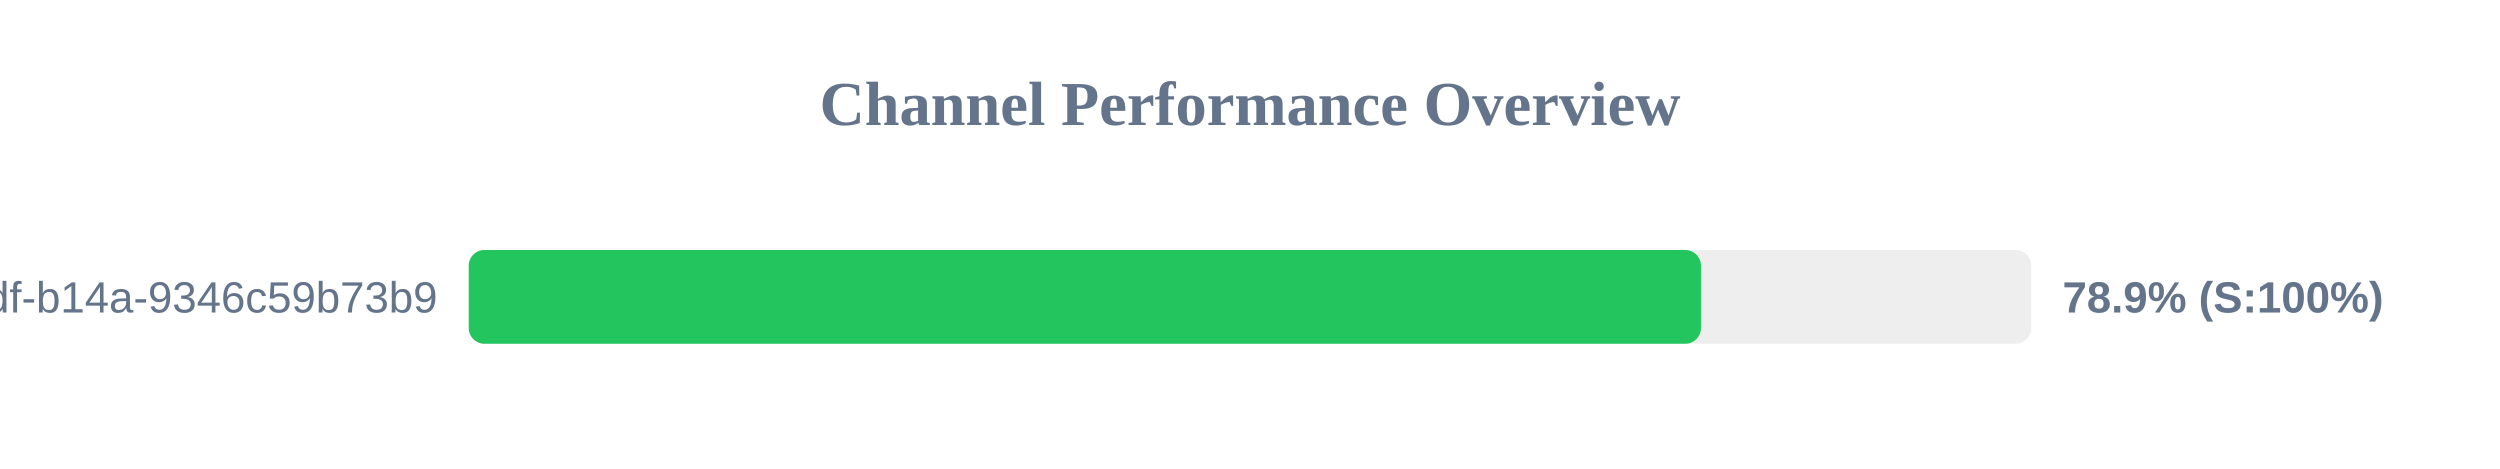
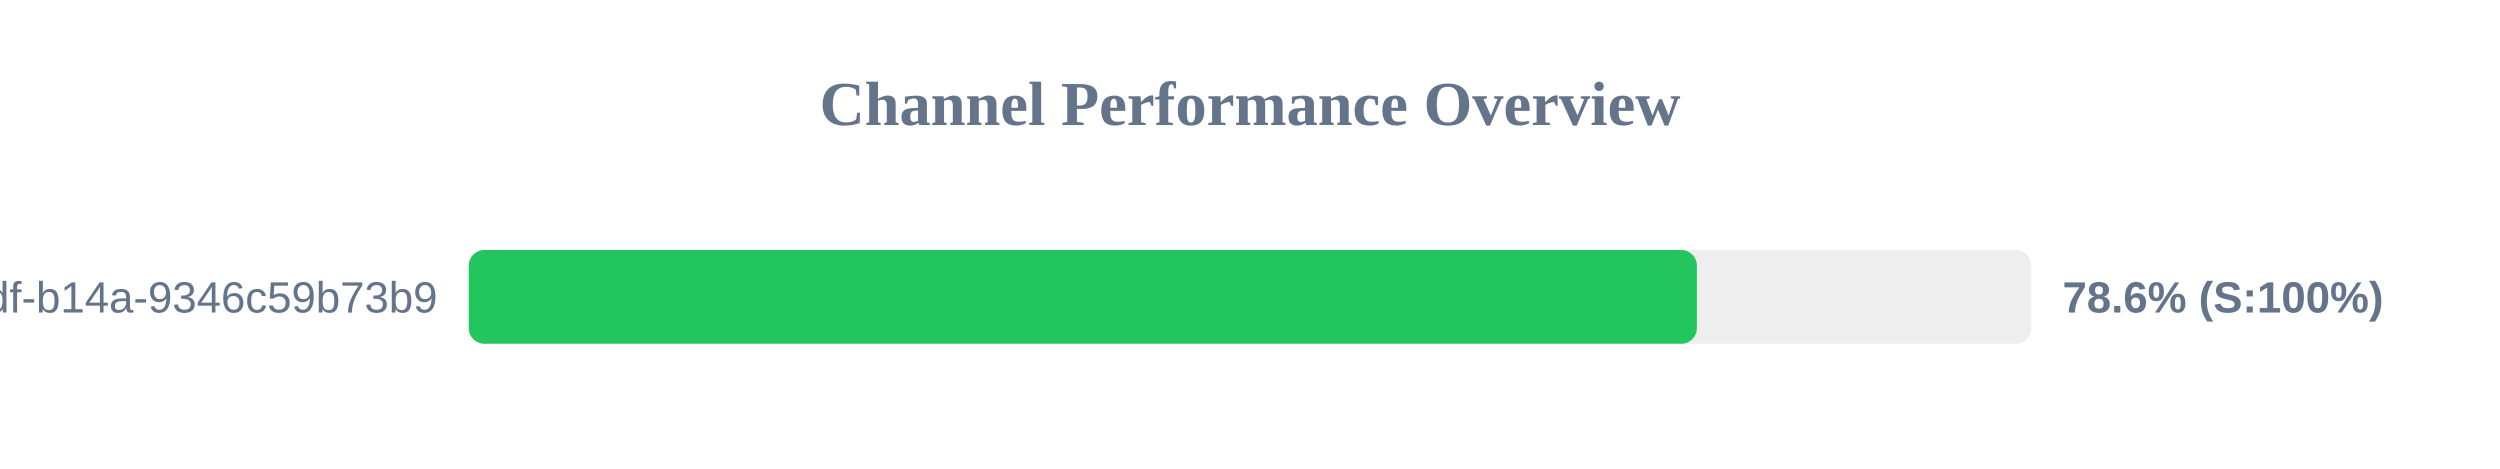
<svg xmlns="http://www.w3.org/2000/svg" width="800" height="150" version="1.1">
  <style>
        .row { font: 14px Arial; fill: #64748b; }
        .score { font: bold 14px Arial; fill: #64748b; }
    </style>
  <text x="400" y="40" text-anchor="middle" font-size="20px" font-weight="bold" fill="#64748b">Channel Performance Overview</text>
  <rect x="150" y="80" width="500" height="30" fill="#eee" rx="5" />
-   <rect x="150" y="80" width="394.3" height="30" fill="#22c55e" rx="5" />
+   <rect x="150" y="80" width="393.0" height="30" fill="#22c55e" rx="5" />
  <text x="140" y="100" text-anchor="end" class="row">?uuid=55ca7a9e-cf90-49df-b14a-9346c59b73b9</text>
-   <text x="660" y="100" text-anchor="start" class="score">78.9% (S:100%)</text>
+   <text x="660" y="100" text-anchor="start" class="score">78.6% (S:100%)</text>
</svg>
